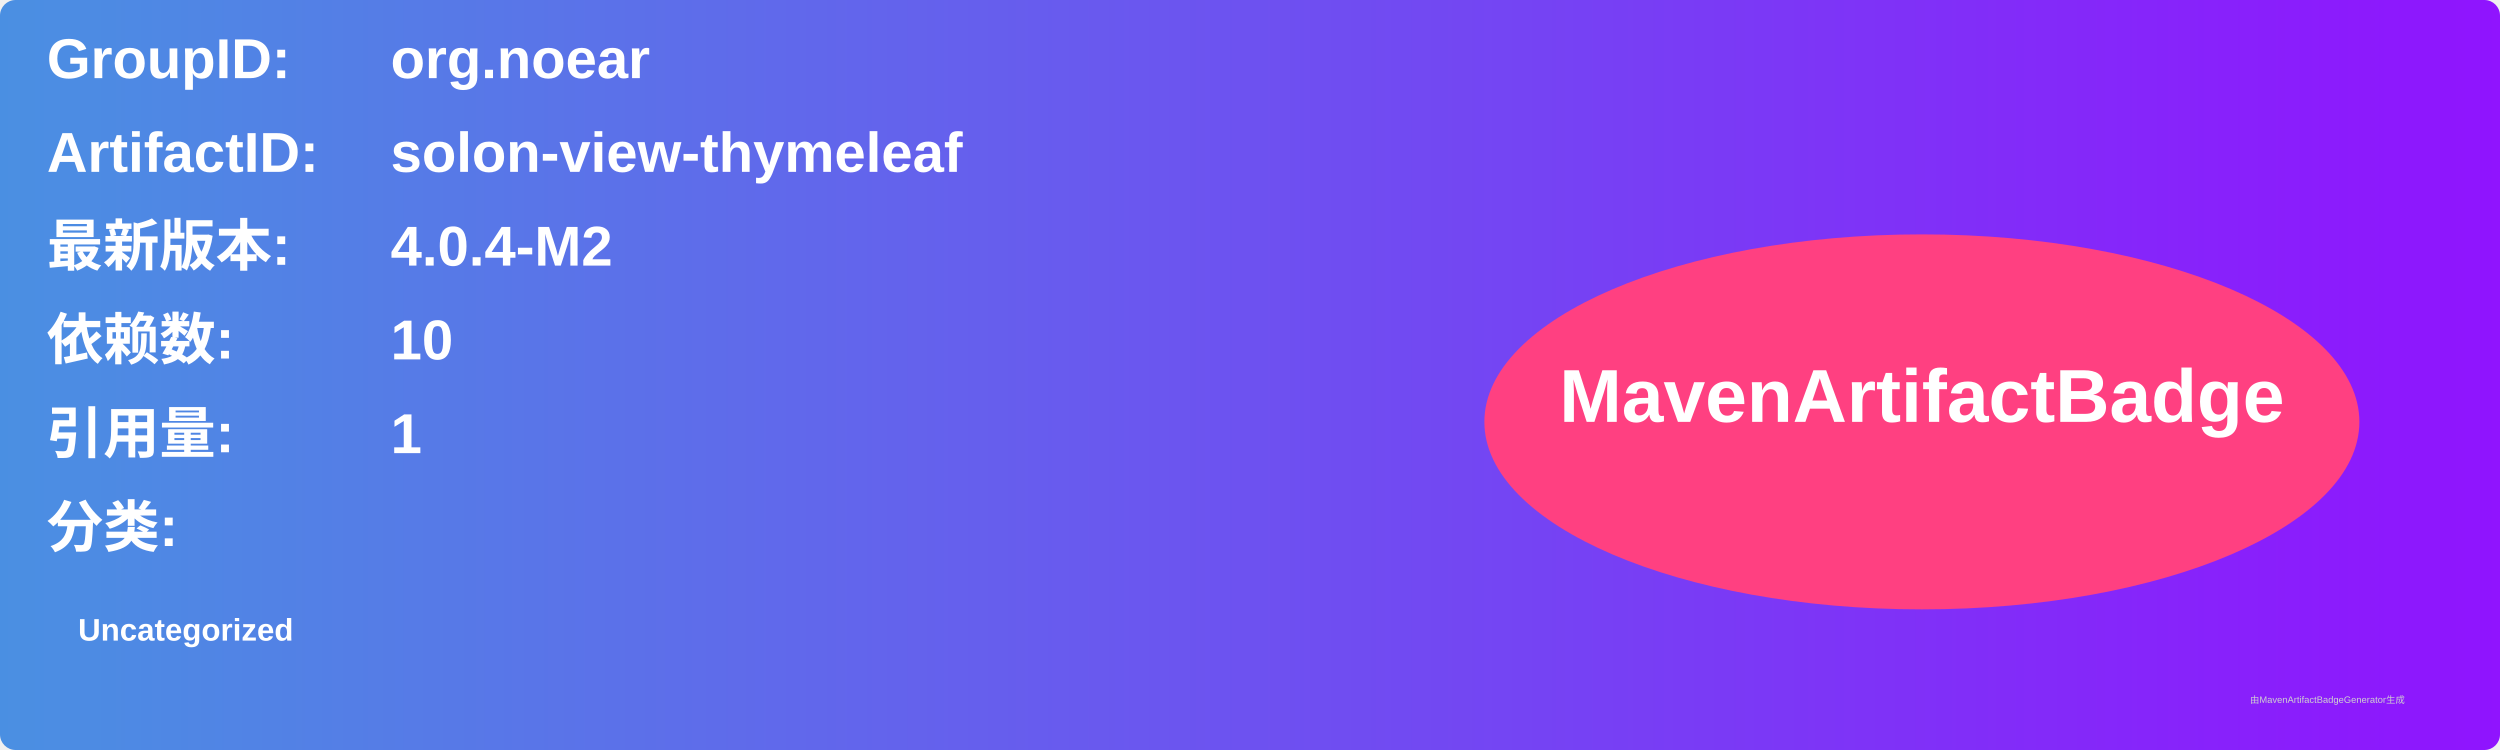
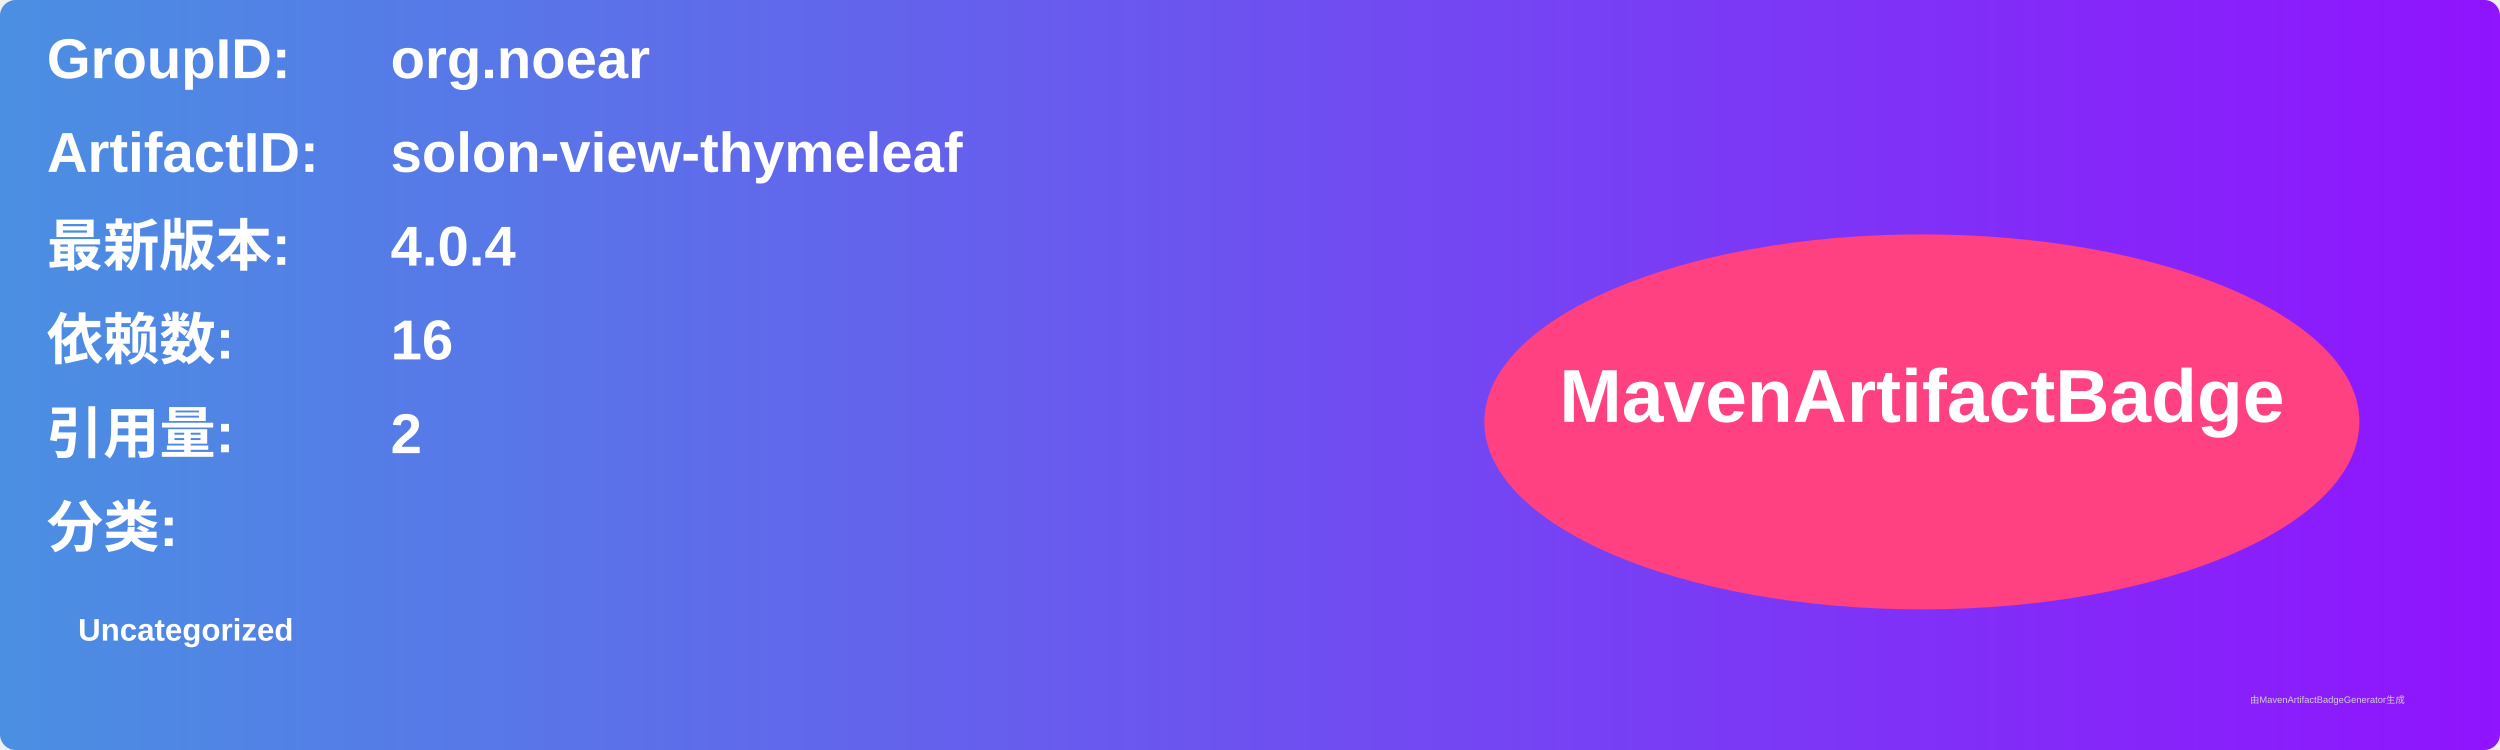
<svg xmlns="http://www.w3.org/2000/svg" width="800" height="240" viewBox="0 0 800 240">
  <linearGradient id="grad" x1="0%" y1="0%" x2="100%" y2="0%">
    <stop offset="0%" stop-color="#4a90e2" />
    <stop offset="100%" stop-color="#9013fe" />
  </linearGradient>
  <rect width="100%" height="100%" rx="5" ry="5" fill="url(#grad)" />
  <g transform="translate(15, 15)">
    <text x="0" y="10" font-family="Arial" font-size="18" fill="white" font-weight="bold" width="260">GroupID:</text>
    <text x="110" y="10" font-family="Arial" font-size="18" fill="white" font-weight="bold" width="460">org.noear</text>
    <text x="0" y="40" font-family="Arial" font-size="18" fill="white" font-weight="bold" width="260">ArtifactID:</text>
    <text x="110" y="40" font-family="Arial" font-size="18" fill="white" font-weight="bold" width="460">solon-view-thymeleaf</text>
    <text x="0" y="70" font-family="Arial" font-size="18" fill="white" font-weight="bold">最新版本:</text>
    <text x="110" y="70" font-family="Arial" font-size="18" fill="white" font-weight="bold">
-       <tspan font-weight="bold">4.0.4-M2</tspan>
+       <tspan font-weight="bold">4.0.4</tspan>
    </text>
    <text x="0" y="100" font-family="Arial" font-size="18" fill="white" font-weight="bold">依赖数: </text>
    <text x="110" y="100" font-family="Arial" font-size="18" fill="white">
-       <tspan font-weight="bold">10</tspan>
+       <tspan font-weight="bold">16</tspan>
    </text>
    <text x="0" y="130" font-family="Arial" font-size="18" fill="white" font-weight="bold">引用量: </text>
    <text x="110" y="130" font-family="Arial" font-size="18" fill="white">
-       <tspan font-weight="bold">1</tspan>
+       <tspan font-weight="bold">2</tspan>
    </text>
    <text x="0" y="160" font-family="Arial" font-size="18" fill="white" font-weight="bold">分类:</text>
    <text x="10" y="190" font-family="Arial" font-size="10" fill="white">
      <tspan font-weight="bold">Uncategorized</tspan>
    </text>
    <ellipse cx="600" cy="120" rx="140" ry="60" fill="#ff4081" />
    <text x="600" y="120" text-anchor="middle" font-family="Arial" font-size="24" fill="white" font-weight="bold">MavenArtifactBadge</text>
  </g>
  <text x="720" y="225" font-family="Arial" font-size="3" fill="#d0d0d0">由MavenArtifactBadgeGenerator生成</text>
</svg>
